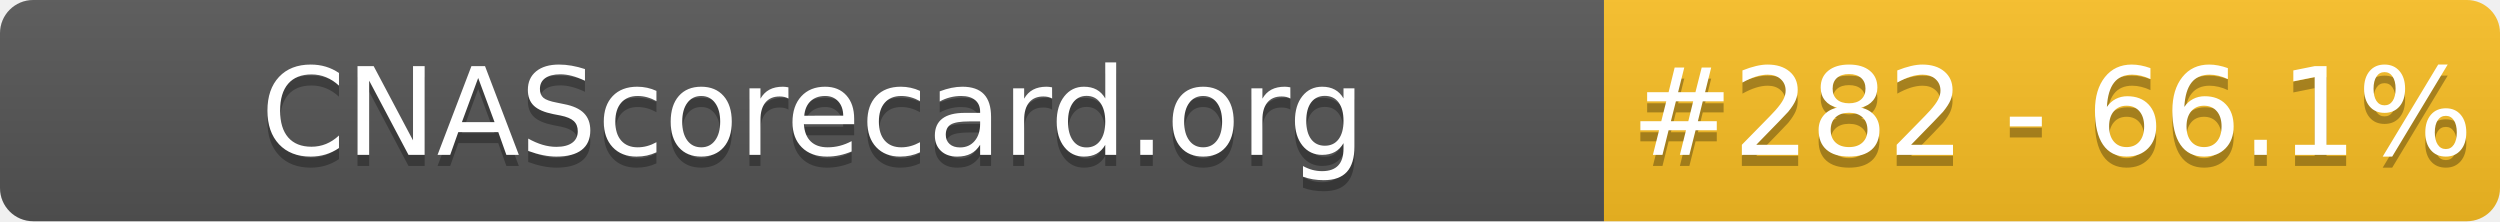
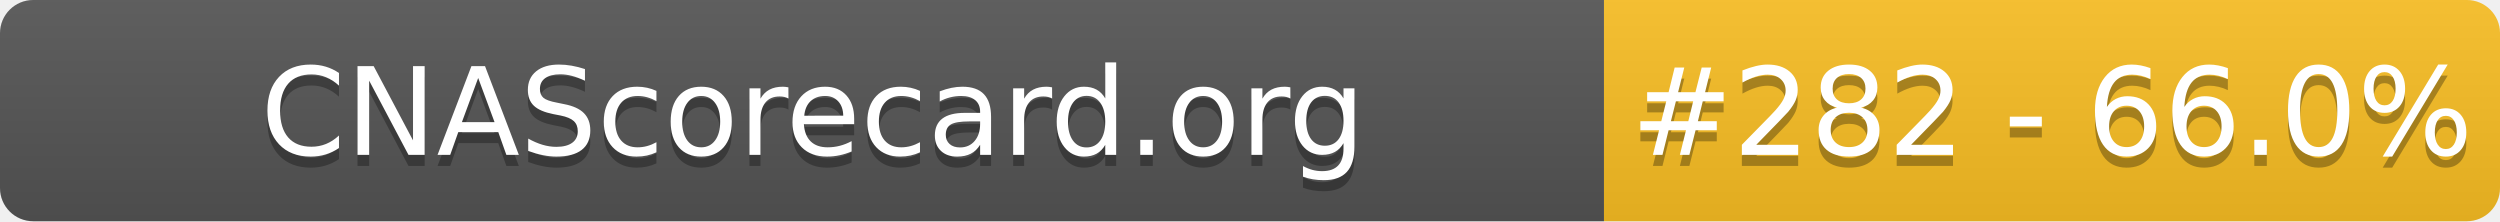
- <svg xmlns="http://www.w3.org/2000/svg" width="226" height="20" role="img" aria-label="CNAScorecard.org: #282 - 66.1%">
+ <svg xmlns="http://www.w3.org/2000/svg" width="226" height="20" role="img" aria-label="CNAScorecard.org: #282 - 66.0%">
  <linearGradient id="s" x2="0" y2="100%">
    <stop offset="0" stop-color="#bbb" stop-opacity=".1" />
    <stop offset="1" stop-opacity=".1" />
  </linearGradient>
  <clipPath id="r">
    <rect width="226" height="20" rx="3" fill="#fff" />
  </clipPath>
  <g clip-path="url(#r)">
    <rect width="145" height="20" fill="#555" />
    <rect x="145" width="81" height="20" fill="#FBBF24" />
    <rect width="226" height="20" fill="url(#s)" />
  </g>
  <g fill="#fff" text-anchor="middle" font-family="Verdana,Geneva,DejaVu Sans,sans-serif" text-rendering="geometricPrecision" font-size="110">
    <text aria-hidden="true" x="735" y="150" fill="#010101" fill-opacity=".3" transform="scale(.1)" textLength="1350">CNAScorecard.org</text>
    <text x="735" y="140" transform="scale(.1)" fill="#fff" textLength="1350">CNAScorecard.org</text>
-     <text aria-hidden="true" x="1855" y="150" fill="#010101" fill-opacity=".3" transform="scale(.1)" textLength="660">#282 - 66.1%</text>
-     <text x="1855" y="140" transform="scale(.1)" fill="#fff" textLength="660">#282 - 66.1%</text>
+     <text aria-hidden="true" x="1855" y="150" fill="#010101" fill-opacity=".3" transform="scale(.1)" textLength="660">#282 - 66.0%</text>
+     <text x="1855" y="140" transform="scale(.1)" fill="#fff" textLength="660">#282 - 66.0%</text>
  </g>
</svg>
